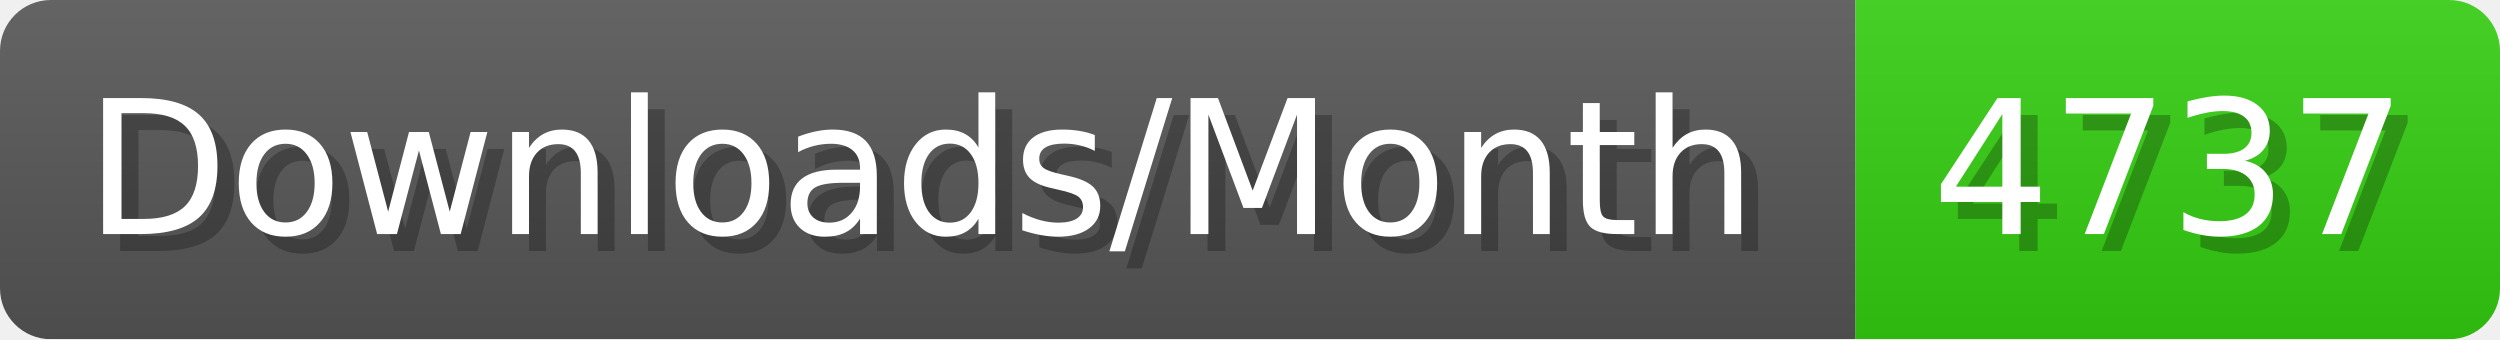
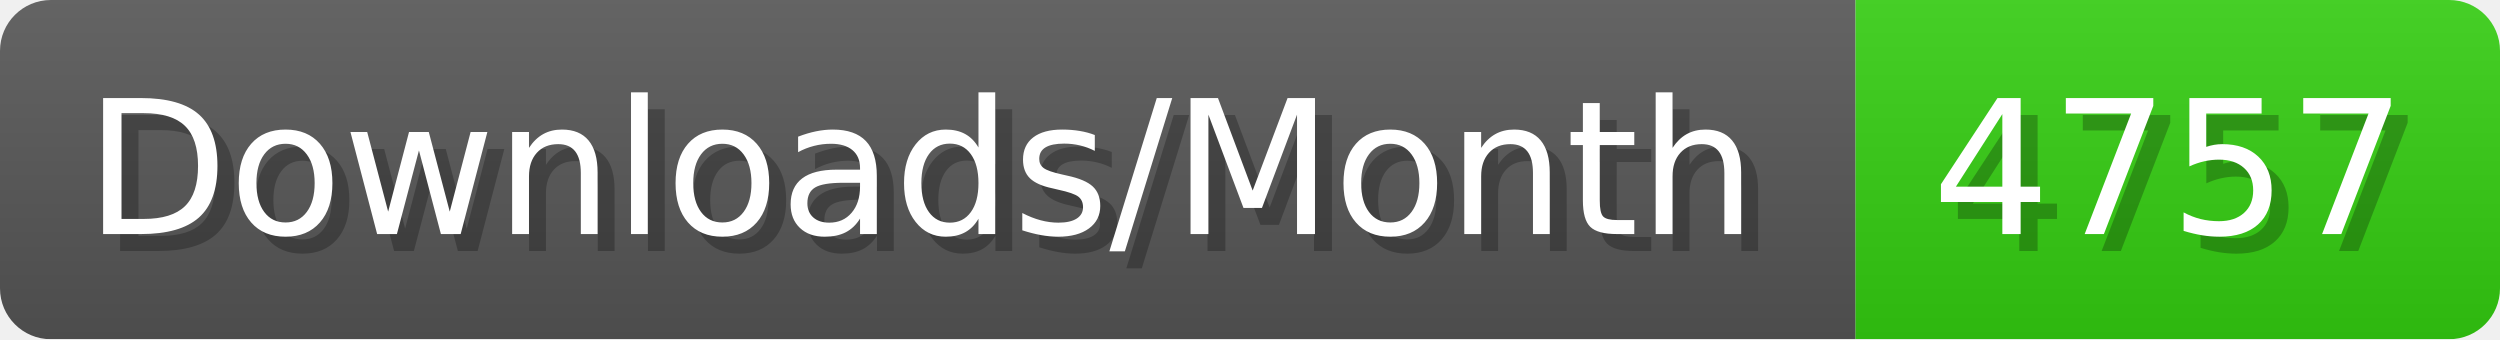
- <svg xmlns="http://www.w3.org/2000/svg" width="147.4" height="20" viewBox="0 0 1474 200" role="img" aria-label="Downloads/Month: 4737">
+ <svg xmlns="http://www.w3.org/2000/svg" width="147.4" height="20" viewBox="0 0 1474 200" role="img" aria-label="Downloads/Month: 4757">
  <linearGradient id="YlXUI" x2="0" y2="100%">
    <stop offset="0" stop-opacity=".1" stop-color="#EEE" />
    <stop offset="1" stop-opacity=".1" />
  </linearGradient>
  <mask id="JHhop">
    <rect width="1474" height="200" rx="30" fill="#FFF" />
  </mask>
  <g mask="url(#JHhop)">
    <rect width="1094" height="200" fill="#555" />
    <rect width="380" height="200" fill="#3C1" x="1094" />
    <rect width="1474" height="200" fill="url(#YlXUI)" />
  </g>
  <g aria-hidden="true" fill="#fff" text-anchor="start" font-family="Verdana,DejaVu Sans,sans-serif" font-size="110">
    <text x="60" y="148" textLength="994" fill="#000" opacity="0.25">Downloads/Month</text>
    <text x="50" y="138" textLength="994">Downloads/Month</text>
-     <text x="1149" y="148" textLength="280" fill="#000" opacity="0.25">4737</text>
-     <text x="1139" y="138" textLength="280">4737</text>
+     <text x="1149" y="148" textLength="280" fill="#000" opacity="0.25">4757</text>
+     <text x="1139" y="138" textLength="280">4757</text>
  </g>
</svg>
